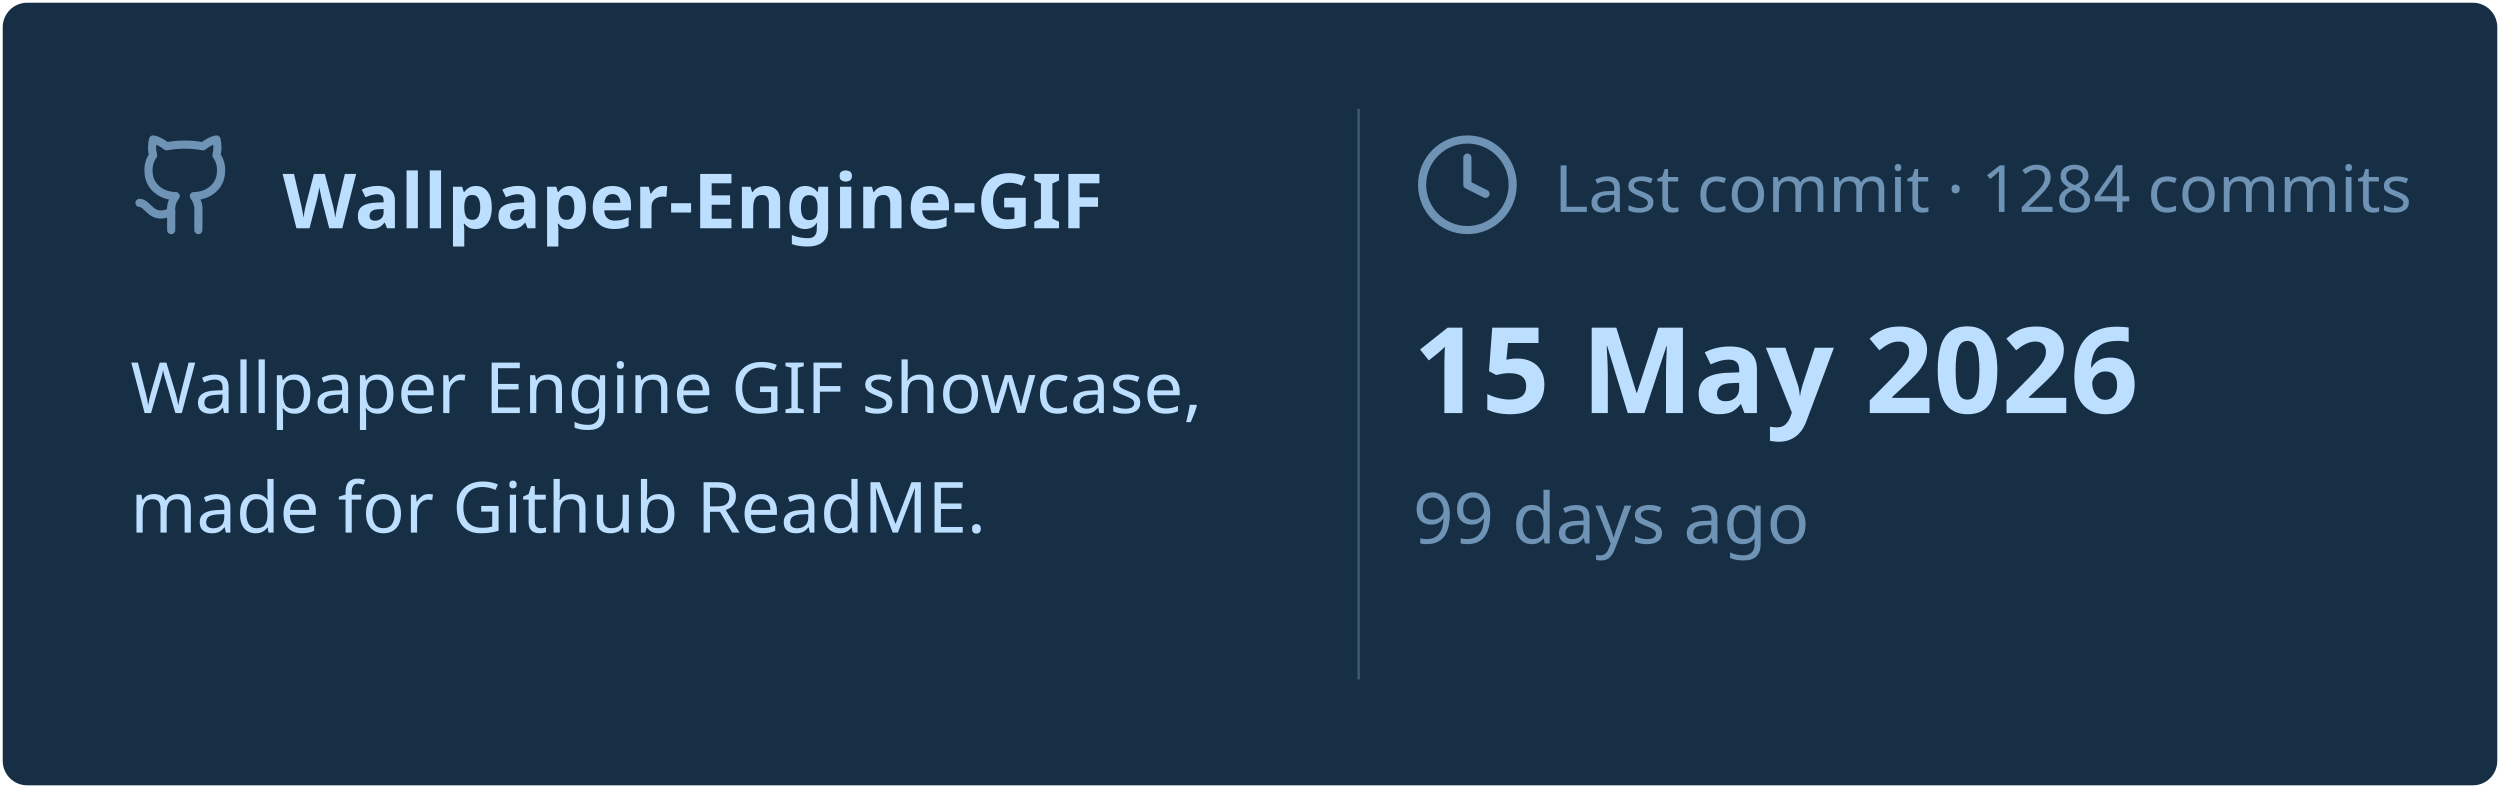
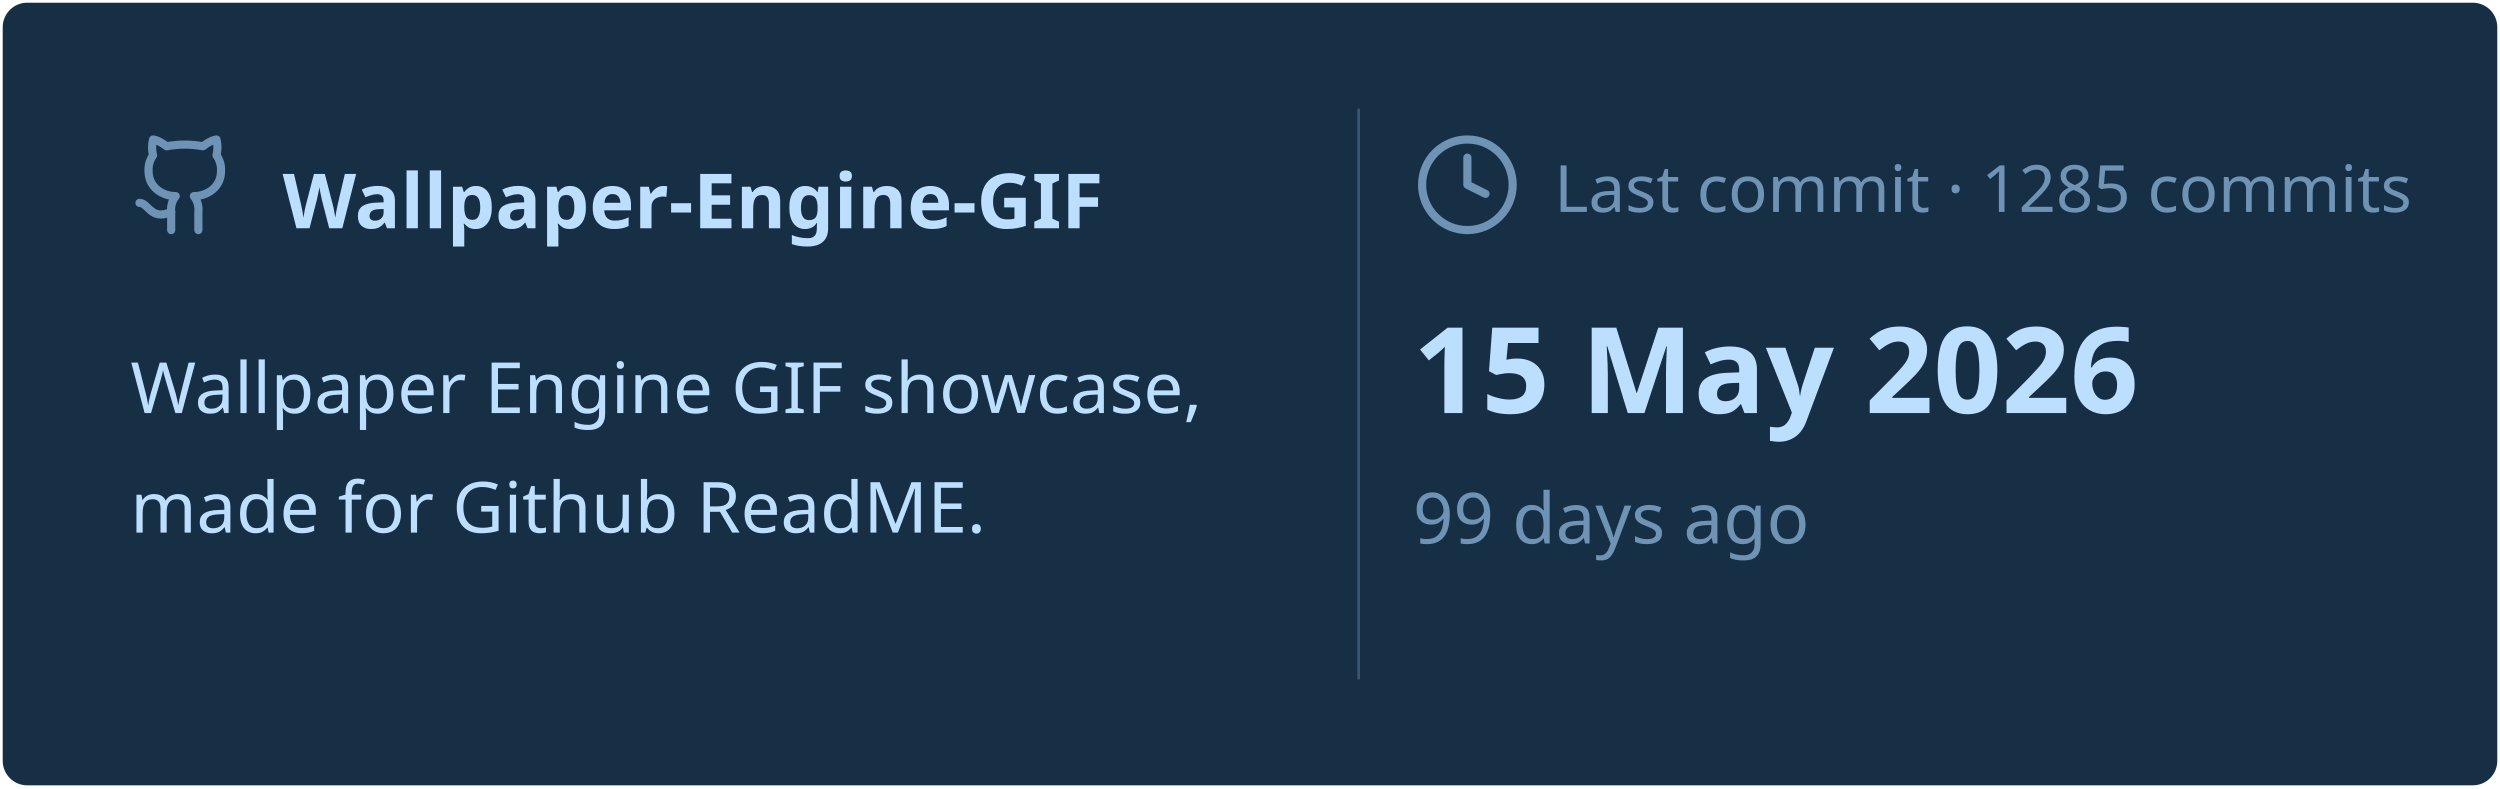
<svg xmlns="http://www.w3.org/2000/svg" viewBox="0 0 460 145" width="460px" height="145px">
  <rect stroke="#000000" stroke-opacity="0" fill="#172F45" rx="4.5" x="0.5" y="0.5" width="459" height="144" />
  <g transform="translate(24, 42)">
    <svg x="0" y="-18" width="20" height="20" viewBox="0 0 24 24" fill="none" stroke="#6E93B5" stroke-width="1.8" stroke-linecap="round" stroke-linejoin="round">
      <path d="M15 22v-4a4.8 4.8 0 0 0-1-3.5c3 0 6-2 6-5.5.08-1.25-.27-2.48-1-3.5.28-1.15.28-2.35 0-3.5 0 0-1 0-3 1.5-2.64-.5-5.36-.5-8 0C6 2 5 2 5 2c-.3 1.15-.3 2.35 0 3.5A5.403 5.403 0 0 0 4 9c0 3.5 3 5.5 6 5.5-.39.49-.68 1.05-.85 1.65-.17.6-.22 1.23-.15 1.85v4" />
      <path d="M9 18c-4.51 2-5-2-7-2" />
    </svg>
    <text x="28" y="0" font-family="&quot;Segoe UI&quot;, Ubuntu, sans-serif" font-size="14" font-weight="700" fill="#BDDFFF">Wallpaper-Engine-GIF</text>
  </g>
  <text x="24" y="76" font-family="&quot;Segoe UI&quot;, Ubuntu, sans-serif" font-size="13" font-weight="400" fill="#BDDFFF">Wallpaper Engine GIF showcase,</text>
  <text x="24" y="98" font-family="&quot;Segoe UI&quot;, Ubuntu, sans-serif" font-size="13" font-weight="400" fill="#BDDFFF">made for Github ReadME.</text>
  <line x1="250" y1="20" x2="250" y2="125" stroke="#6E93B5" stroke-width="0.5" stroke-opacity="0.4" />
  <svg x="260" y="24" width="20" height="20" viewBox="0 0 24 24" fill="none" stroke="#6E93B5" stroke-width="1.8" stroke-linecap="round" stroke-linejoin="round">
    <circle cx="12" cy="12" r="10" />
    <polyline points="12 6 12 12 16 14" />
  </svg>
-   <text x="286" y="39" font-family="&quot;Segoe UI&quot;, Ubuntu, sans-serif" font-size="12" font-weight="400" fill="#6E93B5">Last commit · 1284 commits</text>
+   <text x="286" y="39" font-family="&quot;Segoe UI&quot;, Ubuntu, sans-serif" font-size="12" font-weight="400" fill="#6E93B5">Last commit · 1285 commits</text>
  <text x="260" y="76" font-family="&quot;Segoe UI&quot;, Ubuntu, sans-serif" font-size="22" font-weight="700" fill="#BDDFFF">15 May 2026</text>
  <text x="260" y="100" font-family="&quot;Segoe UI&quot;, Ubuntu, sans-serif" font-size="13" font-weight="400" fill="#6E93B5">99 days ago</text>
</svg>
